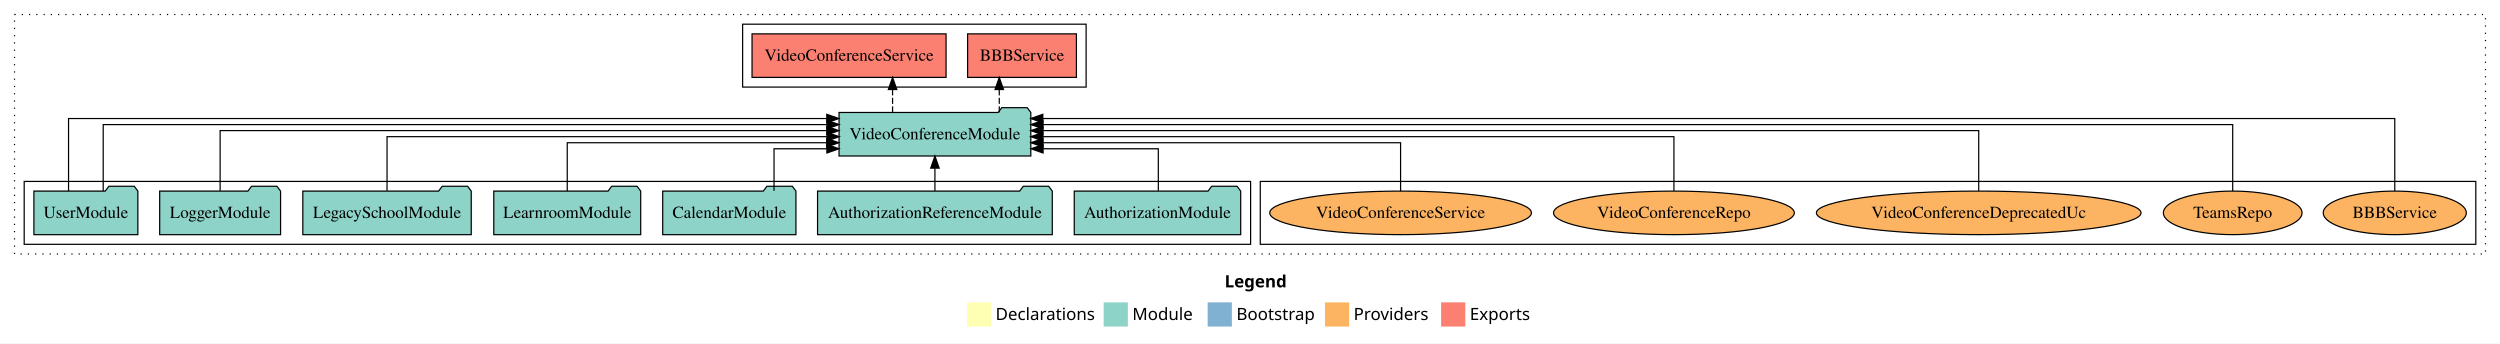
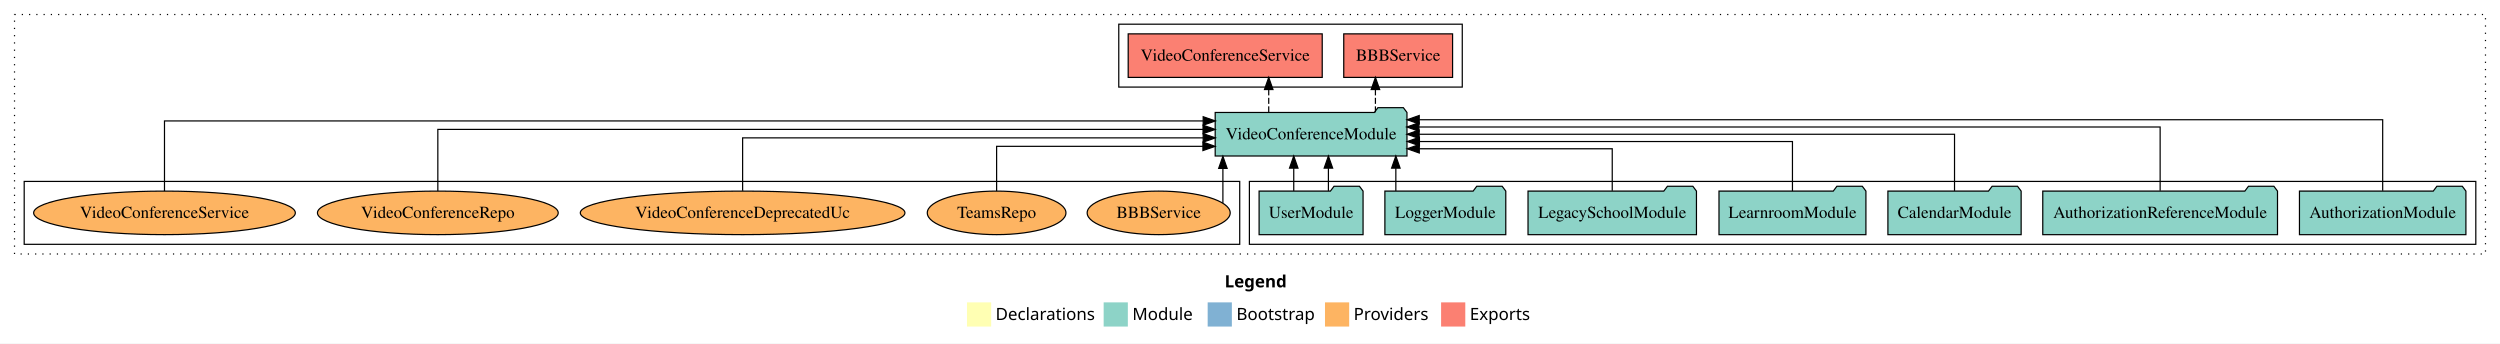
<svg xmlns="http://www.w3.org/2000/svg" width="2067pt" height="284pt" viewBox="0.00 0.00 2067.00 284.00">
  <g id="graph0" class="graph" transform="scale(1 1) rotate(0) translate(4 280)">
    <polygon fill="white" stroke="transparent" points="-4,4 -4,-280 2063,-280 2063,4 -4,4" />
    <text text-anchor="start" x="1008.51" y="-42.4" font-family="Times-12" font-weight="bold" font-size="14.00">Legend</text>
    <polygon fill="#ffffb3" stroke="transparent" points="795.5,-10 795.5,-30 815.5,-30 815.5,-10 795.5,-10" />
    <text text-anchor="start" x="819.13" y="-15.4" font-family="Times-12" font-size="14.00">  Declarations</text>
    <polygon fill="#8dd3c7" stroke="transparent" points="908.5,-10 908.5,-30 928.5,-30 928.5,-10 908.5,-10" />
    <text text-anchor="start" x="932.23" y="-15.4" font-family="Times-12" font-size="14.00">  Module</text>
    <polygon fill="#80b1d3" stroke="transparent" points="994.5,-10 994.5,-30 1014.5,-30 1014.5,-10 994.5,-10" />
    <text text-anchor="start" x="1018.28" y="-15.4" font-family="Times-12" font-size="14.00">  Bootstrap</text>
    <polygon fill="#fdb462" stroke="transparent" points="1091.5,-10 1091.5,-30 1111.5,-30 1111.5,-10 1091.5,-10" />
    <text text-anchor="start" x="1115.17" y="-15.4" font-family="Times-12" font-size="14.00">  Providers</text>
    <polygon fill="#fb8072" stroke="transparent" points="1187.5,-10 1187.5,-30 1207.5,-30 1207.5,-10 1187.5,-10" />
    <text text-anchor="start" x="1211.23" y="-15.4" font-family="Times-12" font-size="14.00">  Exports</text>
    <g id="clust1" class="cluster">
      <polygon fill="none" stroke="black" stroke-dasharray="1,5" points="8,-70 8,-268 2051,-268 2051,-70 8,-70" />
    </g>
+     <g id="clust3" class="cluster">
+       <polygon fill="none" stroke="black" points="1029,-78 1029,-130 2043,-130 2043,-78 1029,-78" />
+     </g>
    <g id="clust4" class="cluster">
-       <polygon fill="none" stroke="black" points="610,-208 610,-260 894,-260 894,-208 610,-208" />
+       <polygon fill="none" stroke="black" points="921,-208 921,-260 1205,-260 1205,-208 921,-208" />
    </g>
    <g id="clust6" class="cluster">
-       <polygon fill="none" stroke="black" points="1038,-78 1038,-130 2043,-130 2043,-78 1038,-78" />
-     </g>
-     <g id="clust3" class="cluster">
-       <polygon fill="none" stroke="black" points="16,-78 16,-130 1030,-130 1030,-78 16,-78" />
+       <polygon fill="none" stroke="black" points="16,-78 16,-130 1021,-130 1021,-78 16,-78" />
    </g>
    <g id="node1" class="node">
-       <polygon fill="#8dd3c7" stroke="black" points="1021.81,-122 1018.81,-126 997.81,-126 994.81,-122 884.19,-122 884.19,-86 1021.81,-86 1021.81,-122" />
-       <text text-anchor="middle" x="953" y="-99.8" font-family="Times,serif" font-size="14.00">AuthorizationModule</text>
+       <polygon fill="#8dd3c7" stroke="black" points="2034.81,-122 2031.81,-126 2010.81,-126 2007.81,-122 1897.19,-122 1897.19,-86 2034.81,-86 2034.81,-122" />
+       <text text-anchor="middle" x="1966" y="-99.8" font-family="Times,serif" font-size="14.00">AuthorizationModule</text>
    </g>
    <g id="node8" class="node">
-       <polygon fill="#8dd3c7" stroke="black" points="848.28,-187 845.28,-191 824.28,-191 821.28,-187 689.72,-187 689.72,-151 848.28,-151 848.28,-187" />
-       <text text-anchor="middle" x="769" y="-164.8" font-family="Times,serif" font-size="14.00">VideoConferenceModule</text>
+       <polygon fill="#8dd3c7" stroke="black" points="1159.28,-187 1156.28,-191 1135.28,-191 1132.28,-187 1000.72,-187 1000.72,-151 1159.28,-151 1159.28,-187" />
+       <text text-anchor="middle" x="1080" y="-164.8" font-family="Times,serif" font-size="14.00">VideoConferenceModule</text>
    </g>
    <g id="edge1" class="edge">
-       <path fill="none" stroke="black" d="M953.7,-122.24C953.7,-137.57 953.7,-157 953.7,-157 953.7,-157 858.4,-157 858.4,-157" />
-       <polygon fill="black" stroke="black" points="858.4,-153.5 848.4,-157 858.4,-160.5 858.4,-153.5" />
+       <path fill="none" stroke="black" d="M1966,-122.25C1966,-145.02 1966,-181 1966,-181 1966,-181 1169.41,-181 1169.41,-181" />
+       <polygon fill="black" stroke="black" points="1169.41,-177.5 1159.41,-181 1169.41,-184.5 1169.41,-177.5" />
    </g>
    <g id="node2" class="node">
-       <polygon fill="#8dd3c7" stroke="black" points="866.04,-122 863.04,-126 842.04,-126 839.04,-122 671.96,-122 671.96,-86 866.04,-86 866.04,-122" />
-       <text text-anchor="middle" x="769" y="-99.8" font-family="Times,serif" font-size="14.00">AuthorizationReferenceModule</text>
+       <polygon fill="#8dd3c7" stroke="black" points="1879.04,-122 1876.04,-126 1855.04,-126 1852.04,-122 1684.96,-122 1684.96,-86 1879.04,-86 1879.04,-122" />
+       <text text-anchor="middle" x="1782" y="-99.8" font-family="Times,serif" font-size="14.00">AuthorizationReferenceModule</text>
    </g>
    <g id="edge2" class="edge">
-       <path fill="none" stroke="black" d="M769,-122.11C769,-122.11 769,-140.99 769,-140.99" />
-       <polygon fill="black" stroke="black" points="765.5,-140.99 769,-150.99 772.5,-140.99 765.5,-140.99" />
+       <path fill="none" stroke="black" d="M1782,-122.28C1782,-143.32 1782,-175 1782,-175 1782,-175 1169.16,-175 1169.16,-175" />
+       <polygon fill="black" stroke="black" points="1169.16,-171.5 1159.16,-175 1169.16,-178.5 1169.16,-171.5" />
    </g>
    <g id="node3" class="node">
-       <polygon fill="#8dd3c7" stroke="black" points="654.08,-122 651.08,-126 630.08,-126 627.08,-122 543.92,-122 543.92,-86 654.08,-86 654.08,-122" />
-       <text text-anchor="middle" x="599" y="-99.8" font-family="Times,serif" font-size="14.00">CalendarModule</text>
+       <polygon fill="#8dd3c7" stroke="black" points="1667.08,-122 1664.08,-126 1643.08,-126 1640.08,-122 1556.92,-122 1556.92,-86 1667.08,-86 1667.08,-122" />
+       <text text-anchor="middle" x="1612" y="-99.8" font-family="Times,serif" font-size="14.00">CalendarModule</text>
    </g>
    <g id="edge3" class="edge">
-       <path fill="none" stroke="black" d="M635.97,-122.24C635.97,-137.57 635.97,-157 635.97,-157 635.97,-157 679.69,-157 679.69,-157" />
-       <polygon fill="black" stroke="black" points="679.69,-160.5 689.69,-157 679.69,-153.5 679.69,-160.5" />
+       <path fill="none" stroke="black" d="M1612,-122.11C1612,-141.34 1612,-169 1612,-169 1612,-169 1169.36,-169 1169.36,-169" />
+       <polygon fill="black" stroke="black" points="1169.36,-165.5 1159.36,-169 1169.36,-172.5 1169.36,-165.5" />
    </g>
    <g id="node4" class="node">
-       <polygon fill="#8dd3c7" stroke="black" points="525.74,-122 522.74,-126 501.74,-126 498.74,-122 404.26,-122 404.26,-86 525.74,-86 525.74,-122" />
-       <text text-anchor="middle" x="465" y="-99.8" font-family="Times,serif" font-size="14.00">LearnroomModule</text>
+       <polygon fill="#8dd3c7" stroke="black" points="1538.74,-122 1535.74,-126 1514.74,-126 1511.74,-122 1417.26,-122 1417.26,-86 1538.74,-86 1538.74,-122" />
+       <text text-anchor="middle" x="1478" y="-99.8" font-family="Times,serif" font-size="14.00">LearnroomModule</text>
    </g>
    <g id="edge4" class="edge">
-       <path fill="none" stroke="black" d="M465,-122.03C465,-139.06 465,-162 465,-162 465,-162 679.52,-162 679.52,-162" />
-       <polygon fill="black" stroke="black" points="679.52,-165.5 689.52,-162 679.52,-158.5 679.52,-165.5" />
+       <path fill="none" stroke="black" d="M1478,-122.02C1478,-139.37 1478,-163 1478,-163 1478,-163 1169.58,-163 1169.58,-163" />
+       <polygon fill="black" stroke="black" points="1169.58,-159.5 1159.58,-163 1169.58,-166.5 1169.58,-159.5" />
    </g>
    <g id="node5" class="node">
-       <polygon fill="#8dd3c7" stroke="black" points="385.63,-122 382.63,-126 361.63,-126 358.63,-122 246.37,-122 246.37,-86 385.63,-86 385.63,-122" />
-       <text text-anchor="middle" x="316" y="-99.8" font-family="Times,serif" font-size="14.00">LegacySchoolModule</text>
+       <polygon fill="#8dd3c7" stroke="black" points="1398.63,-122 1395.63,-126 1374.63,-126 1371.63,-122 1259.37,-122 1259.37,-86 1398.63,-86 1398.63,-122" />
+       <text text-anchor="middle" x="1329" y="-99.8" font-family="Times,serif" font-size="14.00">LegacySchoolModule</text>
    </g>
    <g id="edge5" class="edge">
-       <path fill="none" stroke="black" d="M316,-122.22C316,-140.83 316,-167 316,-167 316,-167 679.83,-167 679.83,-167" />
-       <polygon fill="black" stroke="black" points="679.83,-170.5 689.83,-167 679.83,-163.5 679.83,-170.5" />
+       <path fill="none" stroke="black" d="M1329,-122.24C1329,-137.57 1329,-157 1329,-157 1329,-157 1169.47,-157 1169.47,-157" />
+       <polygon fill="black" stroke="black" points="1169.47,-153.5 1159.47,-157 1169.47,-160.5 1169.47,-153.5" />
    </g>
    <g id="node6" class="node">
-       <polygon fill="#8dd3c7" stroke="black" points="227.98,-122 224.98,-126 203.98,-126 200.98,-122 128.02,-122 128.02,-86 227.98,-86 227.98,-122" />
-       <text text-anchor="middle" x="178" y="-99.8" font-family="Times,serif" font-size="14.00">LoggerModule</text>
+       <polygon fill="#8dd3c7" stroke="black" points="1240.98,-122 1237.98,-126 1216.98,-126 1213.98,-122 1141.02,-122 1141.02,-86 1240.98,-86 1240.98,-122" />
+       <text text-anchor="middle" x="1191" y="-99.8" font-family="Times,serif" font-size="14.00">LoggerModule</text>
    </g>
    <g id="edge6" class="edge">
-       <path fill="none" stroke="black" d="M178,-122.22C178,-142.37 178,-172 178,-172 178,-172 679.6,-172 679.6,-172" />
-       <polygon fill="black" stroke="black" points="679.6,-175.5 689.6,-172 679.6,-168.5 679.6,-175.5" />
+       <path fill="none" stroke="black" d="M1150.08,-122.11C1150.08,-122.11 1150.08,-140.99 1150.08,-140.99" />
+       <polygon fill="black" stroke="black" points="1146.58,-140.99 1150.08,-150.99 1153.58,-140.99 1146.58,-140.99" />
    </g>
    <g id="node7" class="node">
-       <polygon fill="#8dd3c7" stroke="black" points="109.98,-122 106.98,-126 85.98,-126 82.98,-122 24.02,-122 24.02,-86 109.98,-86 109.98,-122" />
-       <text text-anchor="middle" x="67" y="-99.8" font-family="Times,serif" font-size="14.00">UserModule</text>
+       <polygon fill="#8dd3c7" stroke="black" points="1122.98,-122 1119.98,-126 1098.98,-126 1095.98,-122 1037.02,-122 1037.02,-86 1122.98,-86 1122.98,-122" />
+       <text text-anchor="middle" x="1080" y="-99.8" font-family="Times,serif" font-size="14.00">UserModule</text>
    </g>
    <g id="edge7" class="edge">
-       <path fill="none" stroke="black" d="M81.33,-122.04C81.33,-143.66 81.33,-177 81.33,-177 81.33,-177 679.78,-177 679.78,-177" />
-       <polygon fill="black" stroke="black" points="679.78,-180.5 689.78,-177 679.78,-173.5 679.78,-180.5" />
+       <path fill="none" stroke="black" d="M1065.67,-122.11C1065.67,-122.11 1065.67,-140.99 1065.67,-140.99" />
+       <polygon fill="black" stroke="black" points="1062.17,-140.99 1065.67,-150.99 1069.17,-140.99 1062.17,-140.99" />
    </g>
    <g id="edge8" class="edge">
-       <path fill="none" stroke="black" d="M52.67,-122.09C52.67,-145.13 52.67,-182 52.67,-182 52.67,-182 679.6,-182 679.6,-182" />
-       <polygon fill="black" stroke="black" points="679.6,-185.5 689.6,-182 679.6,-178.5 679.6,-185.5" />
+       <path fill="none" stroke="black" d="M1094.33,-122.11C1094.33,-122.11 1094.33,-140.99 1094.33,-140.99" />
+       <polygon fill="black" stroke="black" points="1090.83,-140.99 1094.33,-150.99 1097.83,-140.99 1090.83,-140.99" />
    </g>
    <g id="node9" class="node">
-       <polygon fill="#fb8072" stroke="black" points="885.99,-252 796.01,-252 796.01,-216 885.99,-216 885.99,-252" />
-       <text text-anchor="middle" x="841" y="-229.8" font-family="Times,serif" font-size="14.00">BBBService </text>
+       <polygon fill="#fb8072" stroke="black" points="1196.99,-252 1107.01,-252 1107.01,-216 1196.99,-216 1196.99,-252" />
+       <text text-anchor="middle" x="1152" y="-229.8" font-family="Times,serif" font-size="14.00">BBBService </text>
    </g>
    <g id="edge9" class="edge">
-       <path fill="none" stroke="black" stroke-dasharray="5,2" d="M822.2,-187.11C822.2,-187.11 822.2,-205.99 822.2,-205.99" />
-       <polygon fill="black" stroke="black" points="818.7,-205.99 822.2,-215.99 825.7,-205.99 818.7,-205.99" />
+       <path fill="none" stroke="black" stroke-dasharray="5,2" d="M1133.2,-187.11C1133.2,-187.11 1133.2,-205.99 1133.2,-205.99" />
+       <polygon fill="black" stroke="black" points="1129.7,-205.99 1133.2,-215.99 1136.7,-205.99 1129.7,-205.99" />
    </g>
    <g id="node10" class="node">
-       <polygon fill="#fb8072" stroke="black" points="778.21,-252 617.79,-252 617.79,-216 778.21,-216 778.21,-252" />
-       <text text-anchor="middle" x="698" y="-229.8" font-family="Times,serif" font-size="14.00">VideoConferenceService </text>
+       <polygon fill="#fb8072" stroke="black" points="1089.21,-252 928.79,-252 928.79,-216 1089.21,-216 1089.21,-252" />
+       <text text-anchor="middle" x="1009" y="-229.8" font-family="Times,serif" font-size="14.00">VideoConferenceService </text>
    </g>
    <g id="edge10" class="edge">
-       <path fill="none" stroke="black" stroke-dasharray="5,2" d="M733.98,-187.11C733.98,-187.11 733.98,-205.99 733.98,-205.99" />
-       <polygon fill="black" stroke="black" points="730.48,-205.99 733.98,-215.99 737.48,-205.99 730.48,-205.99" />
+       <path fill="none" stroke="black" stroke-dasharray="5,2" d="M1044.98,-187.11C1044.98,-187.11 1044.98,-205.99 1044.98,-205.99" />
+       <polygon fill="black" stroke="black" points="1041.48,-205.99 1044.98,-215.99 1048.48,-205.99 1041.48,-205.99" />
    </g>
    <g id="node11" class="node">
-       <ellipse fill="#fdb462" stroke="black" cx="1976" cy="-104" rx="59.13" ry="18" />
-       <text text-anchor="middle" x="1976" y="-99.8" font-family="Times,serif" font-size="14.00">BBBService</text>
+       <ellipse fill="#fdb462" stroke="black" cx="954" cy="-104" rx="59.13" ry="18" />
+       <text text-anchor="middle" x="954" y="-99.8" font-family="Times,serif" font-size="14.00">BBBService</text>
    </g>
    <g id="edge11" class="edge">
-       <path fill="none" stroke="black" d="M1976,-122.09C1976,-145.13 1976,-182 1976,-182 1976,-182 858.19,-182 858.19,-182" />
-       <polygon fill="black" stroke="black" points="858.19,-178.5 848.19,-182 858.19,-185.5 858.19,-178.5" />
+       <path fill="none" stroke="black" d="M1007.09,-112.23C1007.09,-112.23 1007.09,-140.76 1007.09,-140.76" />
+       <polygon fill="black" stroke="black" points="1003.59,-140.76 1007.09,-150.76 1010.59,-140.76 1003.59,-140.76" />
    </g>
    <g id="node12" class="node">
-       <ellipse fill="#fdb462" stroke="black" cx="1842" cy="-104" rx="57.32" ry="18" />
-       <text text-anchor="middle" x="1842" y="-99.8" font-family="Times,serif" font-size="14.00">TeamsRepo</text>
+       <ellipse fill="#fdb462" stroke="black" cx="820" cy="-104" rx="57.32" ry="18" />
+       <text text-anchor="middle" x="820" y="-99.8" font-family="Times,serif" font-size="14.00">TeamsRepo</text>
    </g>
    <g id="edge12" class="edge">
-       <path fill="none" stroke="black" d="M1842,-122.04C1842,-143.66 1842,-177 1842,-177 1842,-177 858.34,-177 858.34,-177" />
-       <polygon fill="black" stroke="black" points="858.34,-173.5 848.34,-177 858.34,-180.5 858.34,-173.5" />
+       <path fill="none" stroke="black" d="M820,-122.01C820,-138.05 820,-159 820,-159 820,-159 990.58,-159 990.58,-159" />
+       <polygon fill="black" stroke="black" points="990.58,-162.5 1000.58,-159 990.58,-155.5 990.58,-162.5" />
    </g>
    <g id="node13" class="node">
-       <ellipse fill="#fdb462" stroke="black" cx="1632" cy="-104" rx="134.21" ry="18" />
-       <text text-anchor="middle" x="1632" y="-99.8" font-family="Times,serif" font-size="14.00">VideoConferenceDeprecatedUc</text>
+       <ellipse fill="#fdb462" stroke="black" cx="610" cy="-104" rx="134.21" ry="18" />
+       <text text-anchor="middle" x="610" y="-99.8" font-family="Times,serif" font-size="14.00">VideoConferenceDeprecatedUc</text>
    </g>
    <g id="edge13" class="edge">
-       <path fill="none" stroke="black" d="M1632,-122.22C1632,-142.37 1632,-172 1632,-172 1632,-172 858.26,-172 858.26,-172" />
-       <polygon fill="black" stroke="black" points="858.26,-168.5 848.26,-172 858.26,-175.5 858.26,-168.5" />
+       <path fill="none" stroke="black" d="M610,-122.27C610,-140.56 610,-166 610,-166 610,-166 990.8,-166 990.8,-166" />
+       <polygon fill="black" stroke="black" points="990.8,-169.5 1000.8,-166 990.8,-162.5 990.8,-169.5" />
    </g>
    <g id="node14" class="node">
-       <ellipse fill="#fdb462" stroke="black" cx="1380" cy="-104" rx="99.54" ry="18" />
-       <text text-anchor="middle" x="1380" y="-99.8" font-family="Times,serif" font-size="14.00">VideoConferenceRepo</text>
+       <ellipse fill="#fdb462" stroke="black" cx="358" cy="-104" rx="99.54" ry="18" />
+       <text text-anchor="middle" x="358" y="-99.8" font-family="Times,serif" font-size="14.00">VideoConferenceRepo</text>
    </g>
    <g id="edge14" class="edge">
-       <path fill="none" stroke="black" d="M1380,-122.22C1380,-140.83 1380,-167 1380,-167 1380,-167 858.25,-167 858.25,-167" />
-       <polygon fill="black" stroke="black" points="858.25,-163.5 848.25,-167 858.25,-170.5 858.25,-163.5" />
+       <path fill="none" stroke="black" d="M358,-122.13C358,-142.57 358,-173 358,-173 358,-173 990.67,-173 990.67,-173" />
+       <polygon fill="black" stroke="black" points="990.67,-176.5 1000.67,-173 990.67,-169.5 990.67,-176.5" />
    </g>
    <g id="node15" class="node">
-       <ellipse fill="#fdb462" stroke="black" cx="1154" cy="-104" rx="108.19" ry="18" />
-       <text text-anchor="middle" x="1154" y="-99.8" font-family="Times,serif" font-size="14.00">VideoConferenceService</text>
+       <ellipse fill="#fdb462" stroke="black" cx="132" cy="-104" rx="108.19" ry="18" />
+       <text text-anchor="middle" x="132" y="-99.8" font-family="Times,serif" font-size="14.00">VideoConferenceService</text>
    </g>
    <g id="edge15" class="edge">
-       <path fill="none" stroke="black" d="M1154,-122.03C1154,-139.06 1154,-162 1154,-162 1154,-162 858.31,-162 858.31,-162" />
-       <polygon fill="black" stroke="black" points="858.31,-158.5 848.31,-162 858.31,-165.5 858.31,-158.5" />
+       <path fill="none" stroke="black" d="M132,-122.01C132,-144.49 132,-180 132,-180 132,-180 990.8,-180 990.8,-180" />
+       <polygon fill="black" stroke="black" points="990.8,-183.5 1000.8,-180 990.8,-176.5 990.8,-183.5" />
    </g>
  </g>
</svg>
